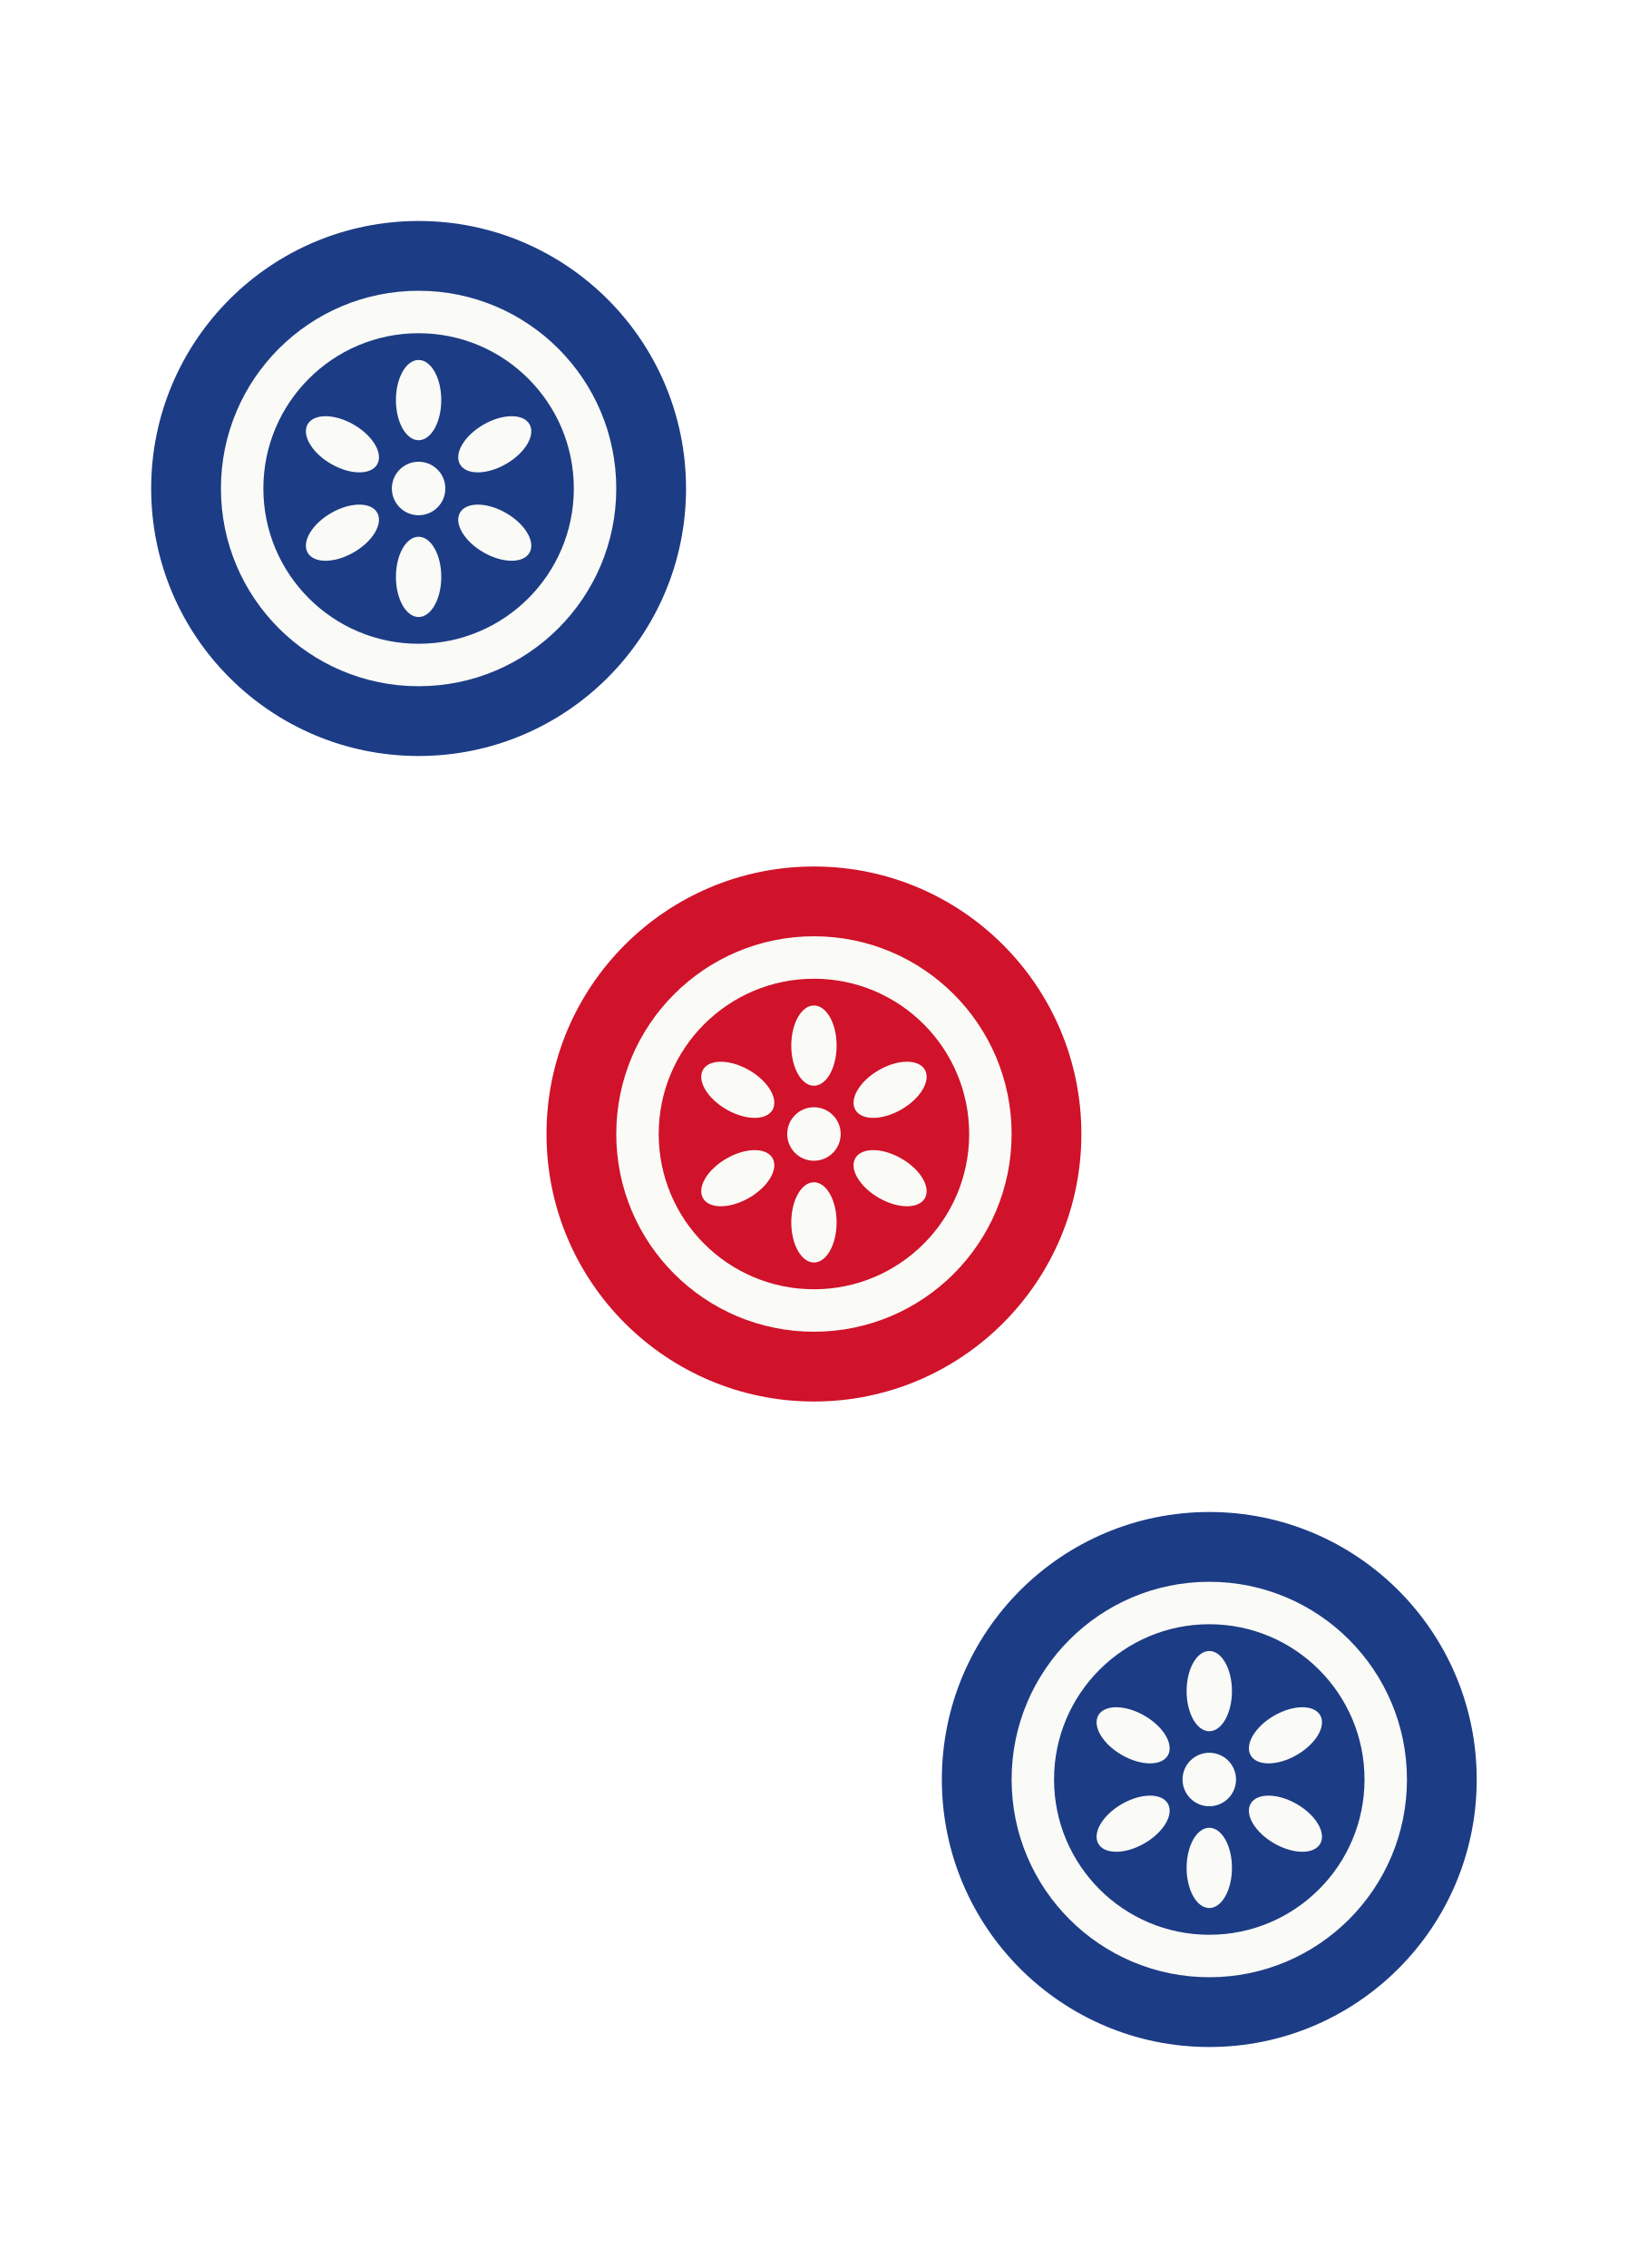
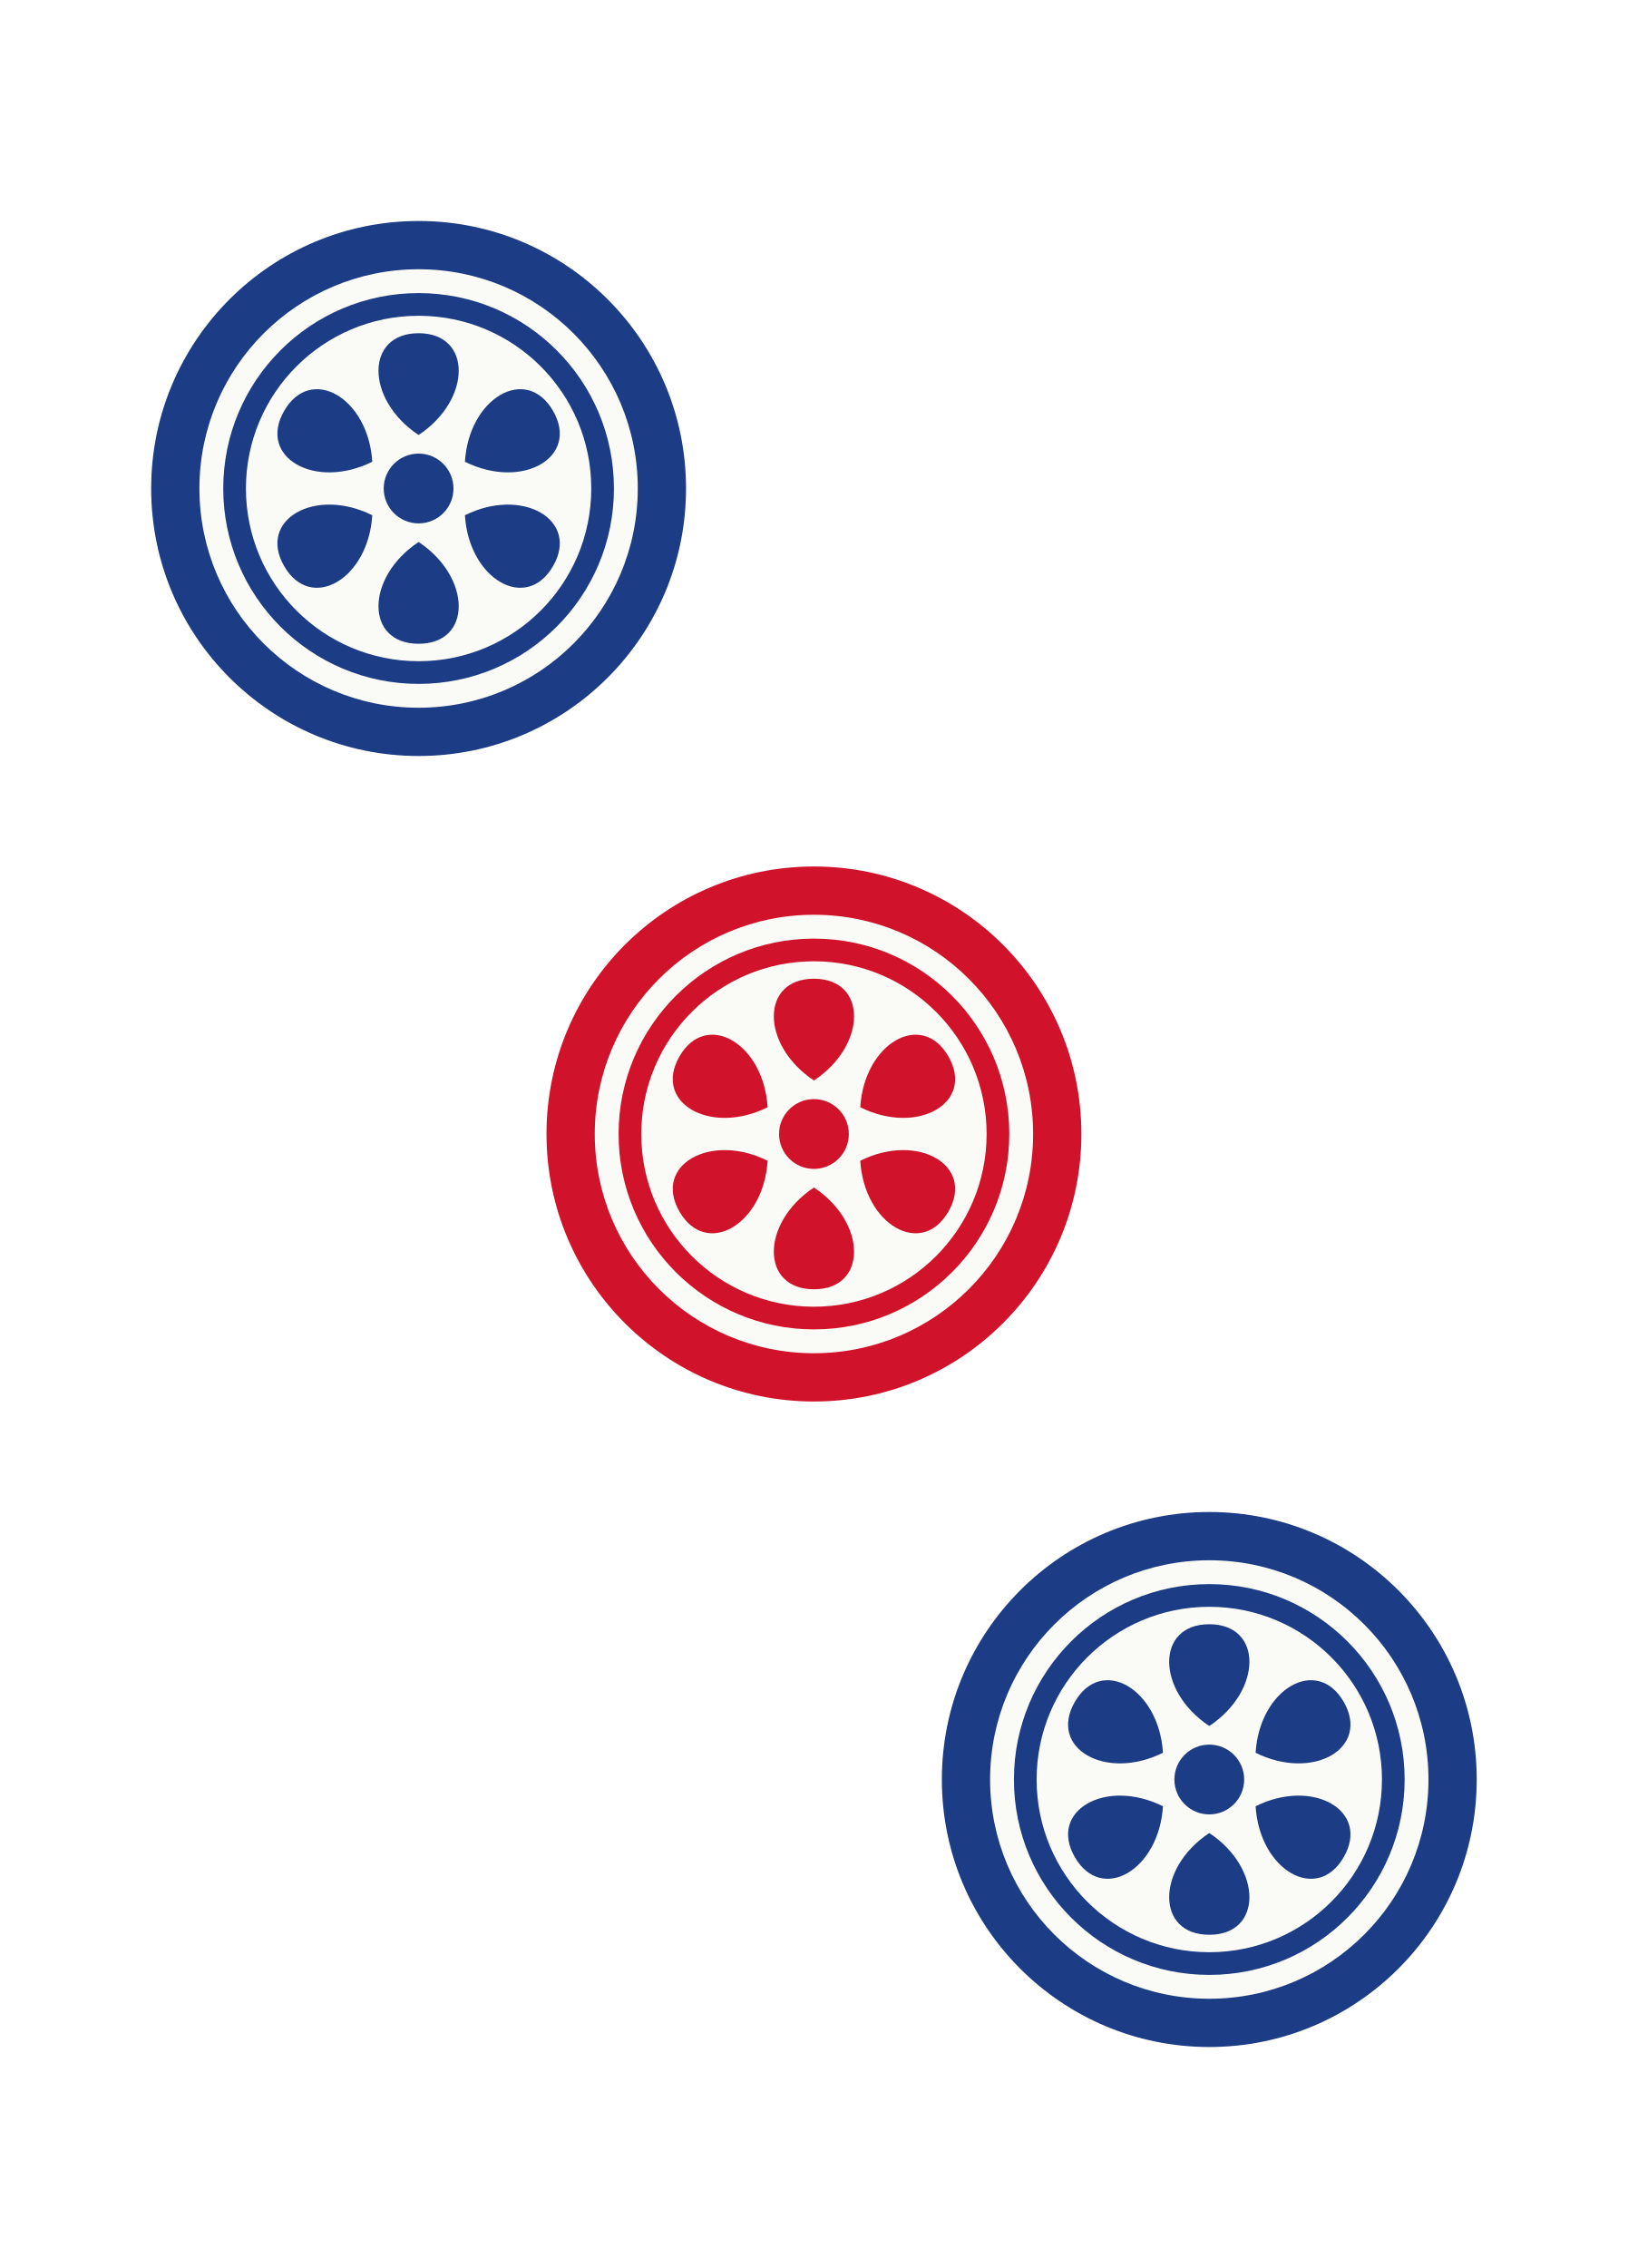
<svg xmlns="http://www.w3.org/2000/svg" viewBox="0 0 280 390" width="280" height="390">
  <circle cx="72" cy="84" r="46" fill="#1c3c86" />
-   <circle cx="72" cy="84" r="34" fill="#fafaf6" />
-   <circle cx="72" cy="84" r="26.7" fill="#1c3c86" />
-   <ellipse cx="85.1" cy="91.6" rx="6.9" ry="3.9" fill="#fafaf6" transform="rotate(30 85.1 91.6)" />
-   <ellipse cx="72" cy="99.2" rx="6.9" ry="3.9" fill="#fafaf6" transform="rotate(90 72 99.2)" />
-   <ellipse cx="58.9" cy="91.6" rx="6.9" ry="3.9" fill="#fafaf6" transform="rotate(150 58.9 91.6)" />
-   <ellipse cx="58.9" cy="76.4" rx="6.9" ry="3.9" fill="#fafaf6" transform="rotate(210 58.9 76.4)" />
-   <ellipse cx="72" cy="68.8" rx="6.9" ry="3.9" fill="#fafaf6" transform="rotate(270 72 68.8)" />
-   <ellipse cx="85.1" cy="76.4" rx="6.9" ry="3.9" fill="#fafaf6" transform="rotate(330 85.1 76.4)" />
-   <circle cx="72" cy="84" r="4.6" fill="#fafaf6" />
+   <circle cx="72" cy="84" r="37.7" fill="#fafaf6" />
+   <circle cx="72" cy="84" r="33.6" fill="#1c3c86" />
+   <circle cx="72" cy="84" r="29.7" fill="#fafaf6" />
+   <path d="M9.2 0 C15.3 -9.2 26.7 -9.2 26.7 0 C26.7 9.2 15.3 9.2 9.2 0 Z" fill="#1c3c86" transform="translate(72 84) rotate(30)" />
+   <path d="M9.2 0 C15.3 -9.2 26.7 -9.2 26.7 0 C26.7 9.2 15.3 9.2 9.2 0 Z" fill="#1c3c86" transform="translate(72 84) rotate(90)" />
+   <path d="M9.2 0 C15.3 -9.2 26.7 -9.2 26.7 0 C26.7 9.2 15.3 9.2 9.2 0 Z" fill="#1c3c86" transform="translate(72 84) rotate(150)" />
+   <path d="M9.2 0 C15.3 -9.2 26.7 -9.2 26.7 0 C26.7 9.2 15.3 9.2 9.2 0 Z" fill="#1c3c86" transform="translate(72 84) rotate(210)" />
+   <path d="M9.2 0 C15.3 -9.2 26.7 -9.2 26.7 0 C26.7 9.2 15.3 9.2 9.2 0 Z" fill="#1c3c86" transform="translate(72 84) rotate(270)" />
+   <path d="M9.2 0 C15.3 -9.2 26.7 -9.2 26.7 0 C26.7 9.2 15.3 9.2 9.2 0 Z" fill="#1c3c86" transform="translate(72 84) rotate(330)" />
+   <circle cx="72" cy="84" r="6" fill="#1c3c86" />
  <circle cx="140" cy="195" r="46" fill="#d0122a" />
-   <circle cx="140" cy="195" r="34" fill="#fafaf6" />
-   <circle cx="140" cy="195" r="26.7" fill="#d0122a" />
-   <ellipse cx="153.1" cy="202.6" rx="6.9" ry="3.9" fill="#fafaf6" transform="rotate(30 153.1 202.6)" />
-   <ellipse cx="140" cy="210.2" rx="6.9" ry="3.9" fill="#fafaf6" transform="rotate(90 140 210.2)" />
-   <ellipse cx="126.9" cy="202.6" rx="6.9" ry="3.9" fill="#fafaf6" transform="rotate(150 126.9 202.6)" />
-   <ellipse cx="126.9" cy="187.4" rx="6.9" ry="3.9" fill="#fafaf6" transform="rotate(210 126.9 187.4)" />
-   <ellipse cx="140" cy="179.8" rx="6.9" ry="3.9" fill="#fafaf6" transform="rotate(270 140 179.8)" />
-   <ellipse cx="153.1" cy="187.4" rx="6.9" ry="3.9" fill="#fafaf6" transform="rotate(330 153.1 187.4)" />
-   <circle cx="140" cy="195" r="4.6" fill="#fafaf6" />
+   <circle cx="140" cy="195" r="37.7" fill="#fafaf6" />
+   <circle cx="140" cy="195" r="33.6" fill="#d0122a" />
+   <circle cx="140" cy="195" r="29.7" fill="#fafaf6" />
+   <path d="M9.2 0 C15.3 -9.2 26.7 -9.2 26.7 0 C26.7 9.2 15.3 9.2 9.2 0 Z" fill="#d0122a" transform="translate(140 195) rotate(30)" />
+   <path d="M9.2 0 C15.3 -9.2 26.7 -9.2 26.7 0 C26.7 9.2 15.3 9.2 9.2 0 Z" fill="#d0122a" transform="translate(140 195) rotate(90)" />
+   <path d="M9.2 0 C15.3 -9.2 26.7 -9.2 26.7 0 C26.7 9.2 15.3 9.2 9.2 0 Z" fill="#d0122a" transform="translate(140 195) rotate(150)" />
+   <path d="M9.2 0 C15.3 -9.2 26.7 -9.2 26.7 0 C26.7 9.2 15.3 9.2 9.2 0 Z" fill="#d0122a" transform="translate(140 195) rotate(210)" />
+   <path d="M9.2 0 C15.3 -9.2 26.7 -9.2 26.7 0 C26.7 9.2 15.3 9.2 9.2 0 Z" fill="#d0122a" transform="translate(140 195) rotate(270)" />
+   <path d="M9.2 0 C15.3 -9.2 26.7 -9.2 26.7 0 C26.7 9.2 15.3 9.2 9.2 0 Z" fill="#d0122a" transform="translate(140 195) rotate(330)" />
+   <circle cx="140" cy="195" r="6" fill="#d0122a" />
  <circle cx="208" cy="306" r="46" fill="#1c3c86" />
-   <circle cx="208" cy="306" r="34" fill="#fafaf6" />
-   <circle cx="208" cy="306" r="26.7" fill="#1c3c86" />
-   <ellipse cx="221.1" cy="313.6" rx="6.9" ry="3.9" fill="#fafaf6" transform="rotate(30 221.1 313.6)" />
-   <ellipse cx="208" cy="321.2" rx="6.9" ry="3.9" fill="#fafaf6" transform="rotate(90 208 321.2)" />
-   <ellipse cx="194.9" cy="313.6" rx="6.9" ry="3.9" fill="#fafaf6" transform="rotate(150 194.9 313.6)" />
-   <ellipse cx="194.9" cy="298.4" rx="6.9" ry="3.9" fill="#fafaf6" transform="rotate(210 194.9 298.4)" />
-   <ellipse cx="208" cy="290.8" rx="6.9" ry="3.9" fill="#fafaf6" transform="rotate(270 208 290.8)" />
-   <ellipse cx="221.1" cy="298.4" rx="6.9" ry="3.9" fill="#fafaf6" transform="rotate(330 221.1 298.4)" />
-   <circle cx="208" cy="306" r="4.6" fill="#fafaf6" />
+   <circle cx="208" cy="306" r="37.7" fill="#fafaf6" />
+   <circle cx="208" cy="306" r="33.6" fill="#1c3c86" />
+   <circle cx="208" cy="306" r="29.7" fill="#fafaf6" />
+   <path d="M9.2 0 C15.3 -9.2 26.7 -9.2 26.7 0 C26.7 9.2 15.3 9.2 9.2 0 Z" fill="#1c3c86" transform="translate(208 306) rotate(30)" />
+   <path d="M9.2 0 C15.3 -9.2 26.7 -9.2 26.7 0 C26.7 9.2 15.3 9.2 9.2 0 Z" fill="#1c3c86" transform="translate(208 306) rotate(90)" />
+   <path d="M9.2 0 C15.3 -9.2 26.7 -9.2 26.7 0 C26.7 9.2 15.3 9.2 9.2 0 Z" fill="#1c3c86" transform="translate(208 306) rotate(150)" />
+   <path d="M9.2 0 C15.3 -9.2 26.7 -9.2 26.7 0 C26.7 9.2 15.3 9.2 9.2 0 Z" fill="#1c3c86" transform="translate(208 306) rotate(210)" />
+   <path d="M9.2 0 C15.3 -9.2 26.7 -9.2 26.7 0 C26.7 9.2 15.3 9.2 9.2 0 Z" fill="#1c3c86" transform="translate(208 306) rotate(270)" />
+   <path d="M9.2 0 C15.3 -9.2 26.7 -9.2 26.7 0 C26.7 9.2 15.3 9.2 9.2 0 Z" fill="#1c3c86" transform="translate(208 306) rotate(330)" />
+   <circle cx="208" cy="306" r="6" fill="#1c3c86" />
</svg>
